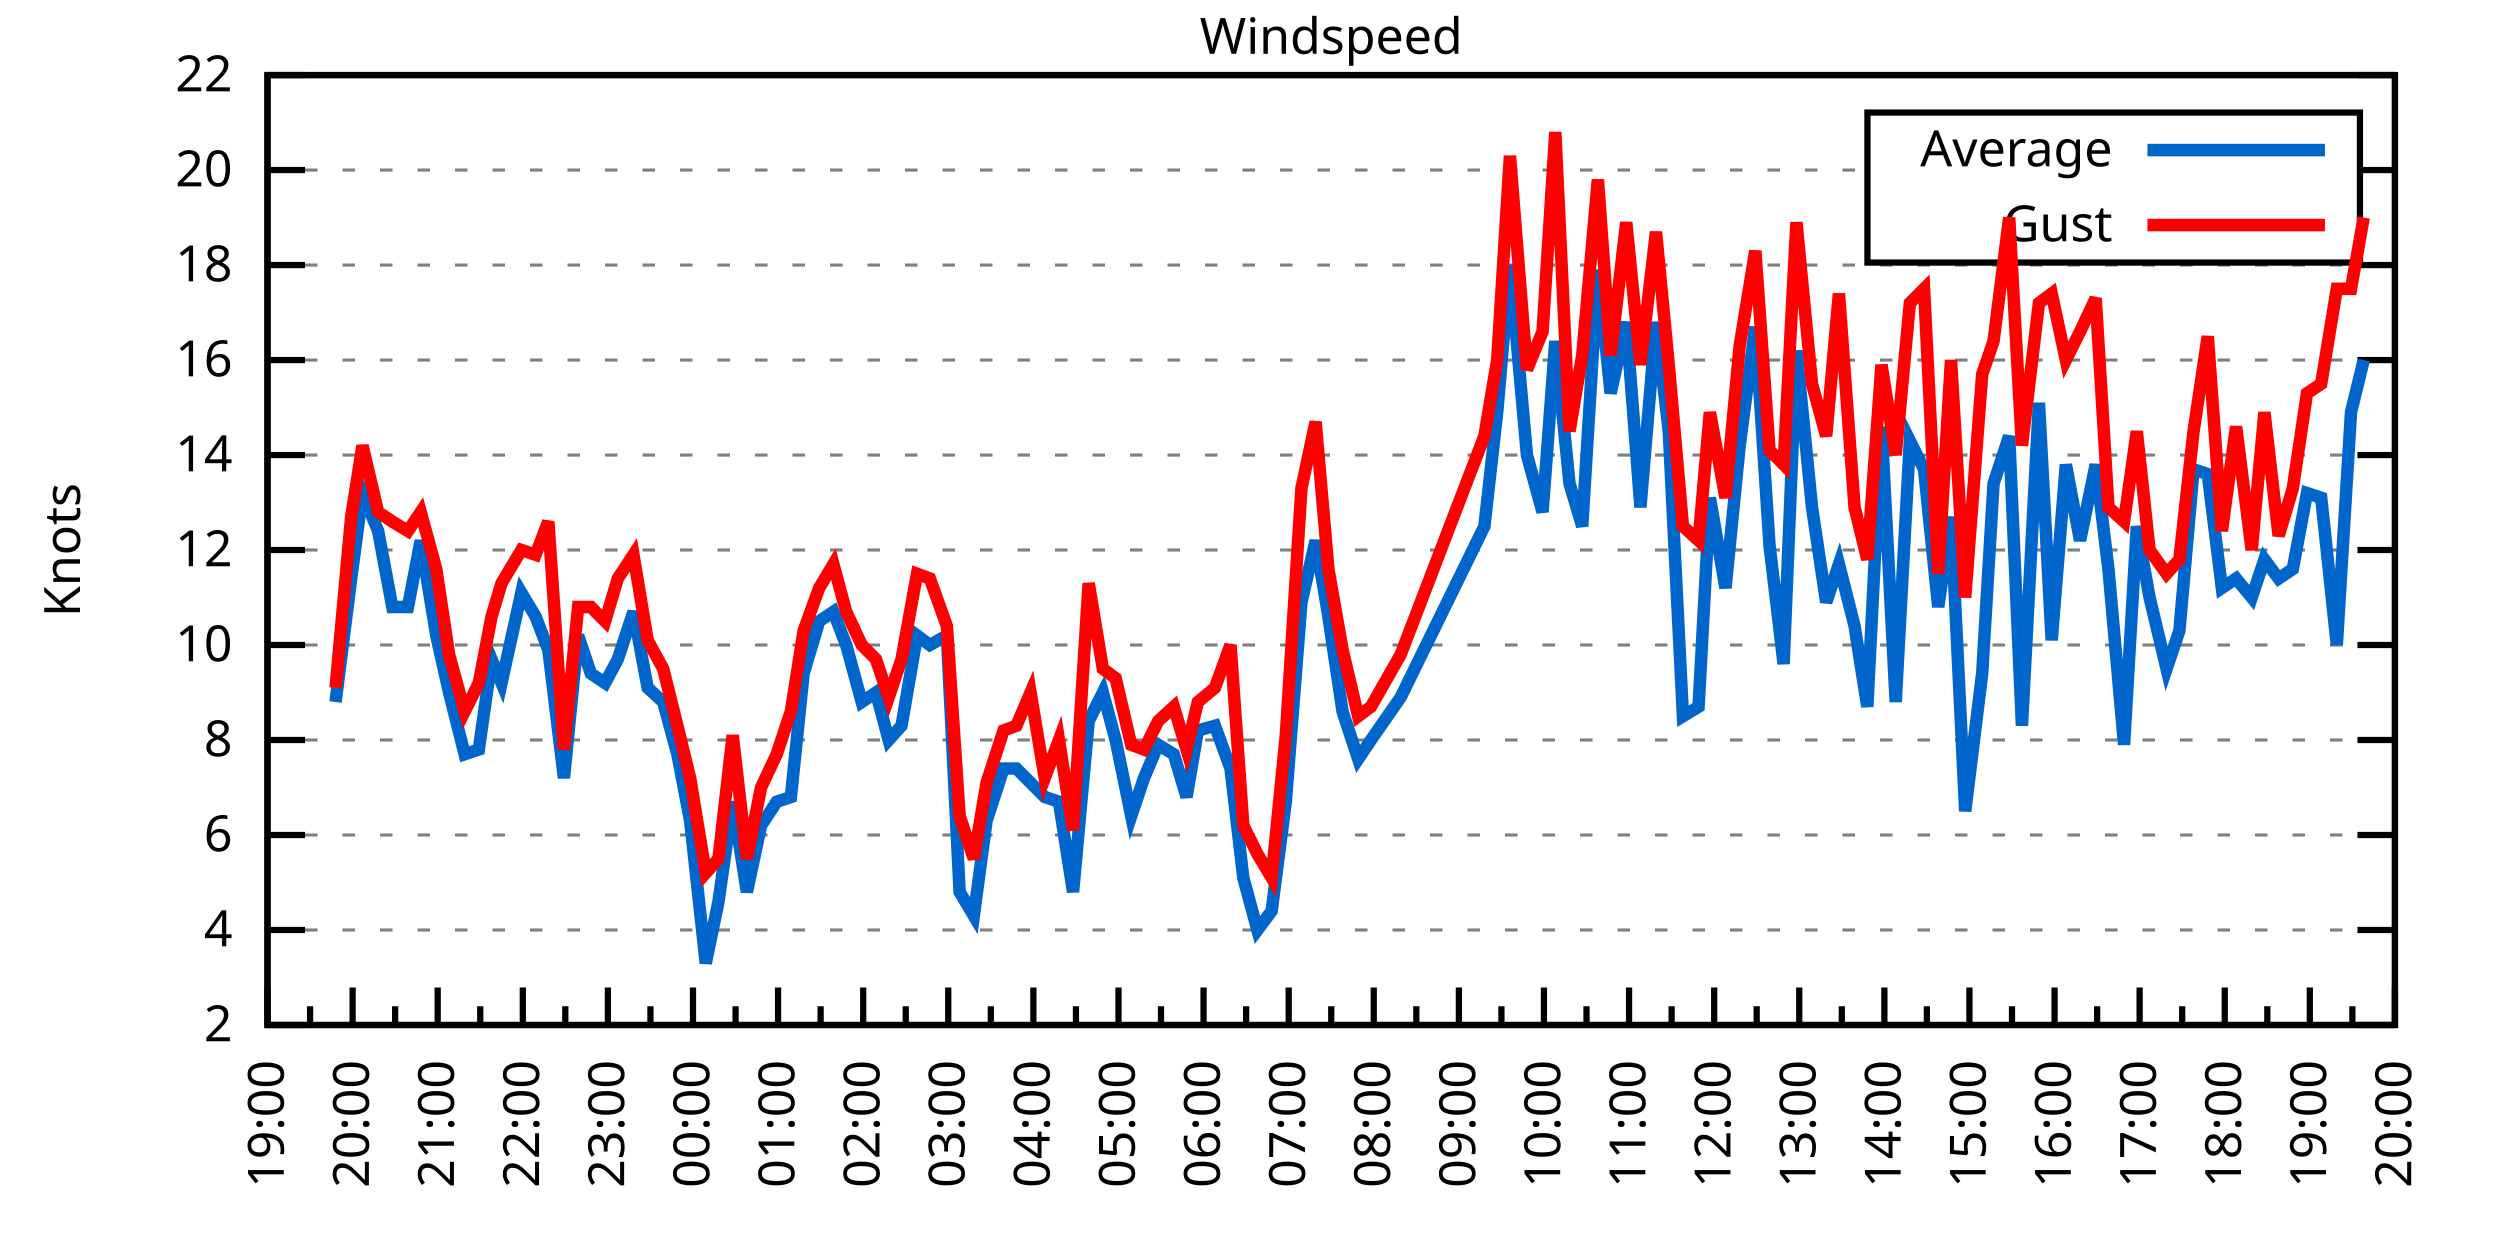
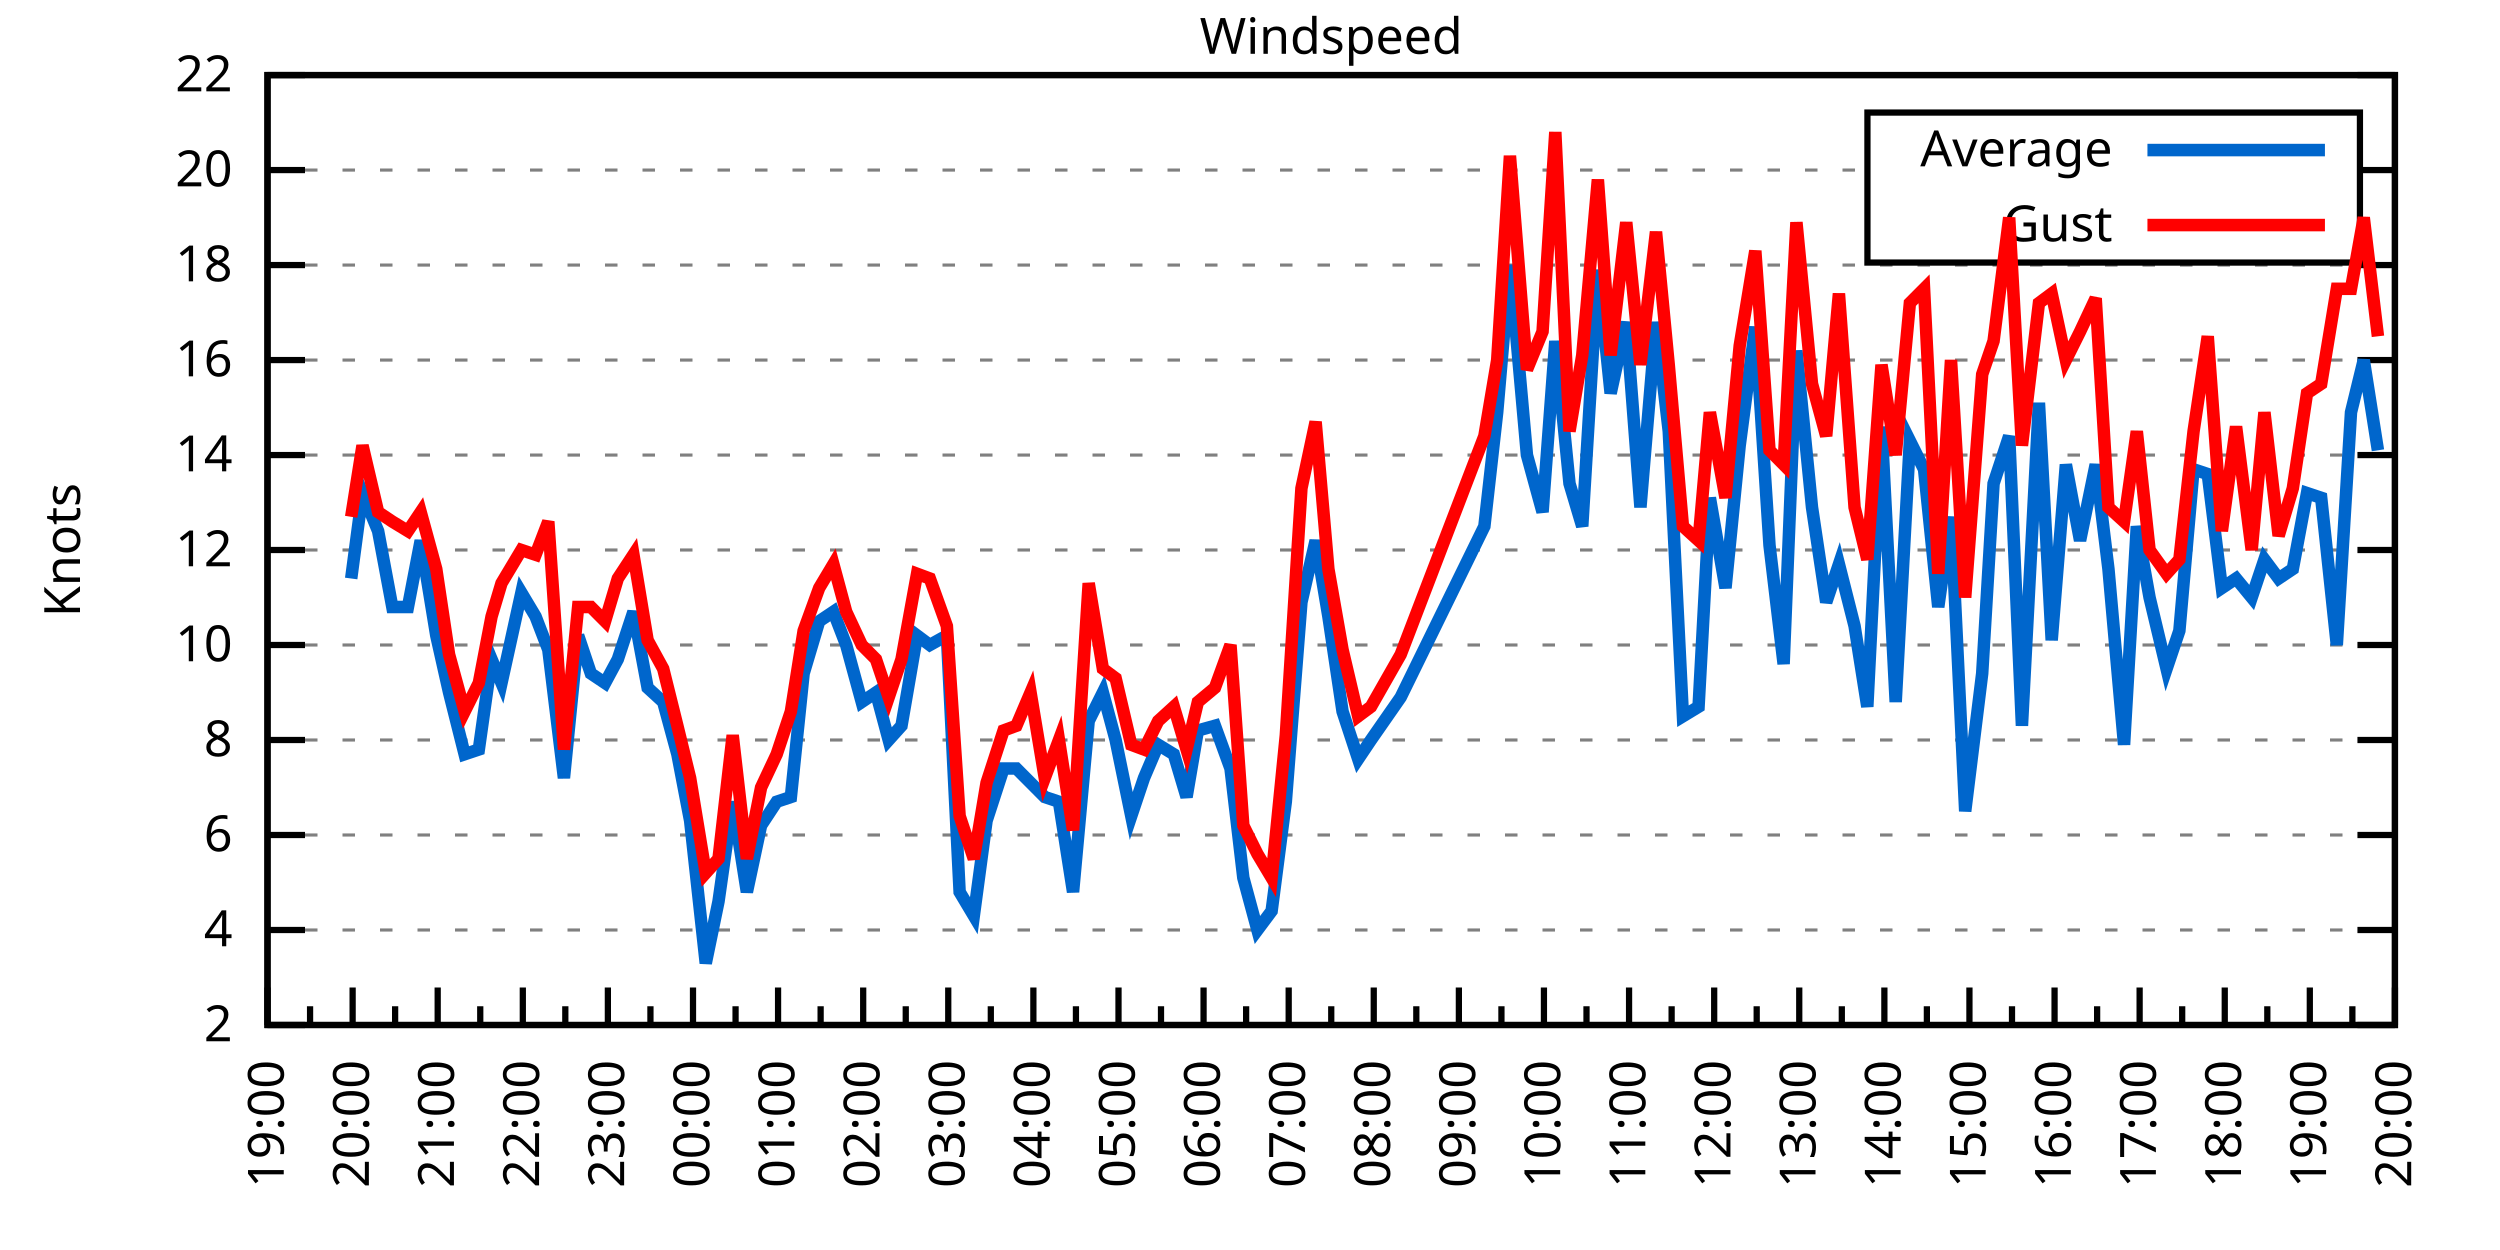
<svg xmlns="http://www.w3.org/2000/svg" xmlns:xlink="http://www.w3.org/1999/xlink" width="400" height="200" viewBox="0 0 400 200">
  <g id="gnuplot_canvas">
    <rect x="0" y="0" width="400" height="200" fill="none" />
    <defs>
      <circle id="gpDot" r="0.5" stroke-width="0.5" stroke="currentColor" />
      <path id="gpPt0" stroke-width="0.333" stroke="currentColor" d="M-1,0 h2 M0,-1 v2" />
      <path id="gpPt1" stroke-width="0.333" stroke="currentColor" d="M-1,-1 L1,1 M1,-1 L-1,1" />
      <path id="gpPt2" stroke-width="0.333" stroke="currentColor" d="M-1,0 L1,0 M0,-1 L0,1 M-1,-1 L1,1 M-1,1 L1,-1" />
      <rect id="gpPt3" stroke-width="0.333" stroke="currentColor" x="-1" y="-1" width="2" height="2" />
      <rect id="gpPt4" stroke-width="0.333" stroke="currentColor" fill="currentColor" x="-1" y="-1" width="2" height="2" />
      <circle id="gpPt5" stroke-width="0.333" stroke="currentColor" cx="0" cy="0" r="1" />
      <use xlink:href="#gpPt5" id="gpPt6" fill="currentColor" stroke="none" />
      <path id="gpPt7" stroke-width="0.333" stroke="currentColor" d="M0,-1.33 L-1.33,0.67 L1.33,0.67 z" />
      <use xlink:href="#gpPt7" id="gpPt8" fill="currentColor" stroke="none" />
      <use xlink:href="#gpPt7" id="gpPt9" stroke="currentColor" transform="rotate(180)" />
      <use xlink:href="#gpPt9" id="gpPt10" fill="currentColor" stroke="none" />
      <use xlink:href="#gpPt3" id="gpPt11" stroke="currentColor" transform="rotate(45)" />
      <use xlink:href="#gpPt11" id="gpPt12" fill="currentColor" stroke="none" />
      <path id="gpPt13" stroke-width="0.333" stroke="currentColor" d="M0,1.330 L1.265,0.411 L0.782,-1.067 L-0.782,-1.076 L-1.265,0.411 z" />
      <use xlink:href="#gpPt13" id="gpPt14" fill="currentColor" stroke="none" />
      <filter id="textbox" filterUnits="objectBoundingBox" x="0" y="0" height="1" width="1">
        <feFlood flood-color="white" flood-opacity="1" result="bgnd" />
        <feComposite in="SourceGraphic" in2="bgnd" operator="atop" />
      </filter>
      <filter id="greybox" filterUnits="objectBoundingBox" x="0" y="0" height="1" width="1">
        <feFlood flood-color="lightgrey" flood-opacity="1" result="grey" />
        <feComposite in="SourceGraphic" in2="grey" operator="atop" />
      </filter>
    </defs>
    <g fill="none" color="white" stroke="currentColor" stroke-width="1.00" stroke-linecap="butt" stroke-linejoin="miter">
</g>
    <g fill="none" color="black" stroke="currentColor" stroke-width="1.00" stroke-linecap="butt" stroke-linejoin="miter">
      <g stroke="none" shape-rendering="crispEdges">
        <polygon fill="rgb(255, 255, 255)" points="42.80,164.00 383.18,164.00 383.18,12.02 42.80,12.02 " />
      </g>
    </g>
    <g fill="none" color="black" stroke="currentColor" stroke-width="1.00" stroke-linecap="butt" stroke-linejoin="miter">
</g>
    <g fill="none" color="black" stroke="black" stroke-width="0.50" stroke-linecap="butt" stroke-linejoin="miter">
</g>
    <g fill="none" color="gray" stroke="currentColor" stroke-width="0.50" stroke-linecap="butt" stroke-linejoin="miter">
      <path stroke="gray" stroke-dasharray="2,4" class="gridline" d="M42.80,164.00 L383.19,164.00  " />
    </g>
    <g fill="none" color="gray" stroke="gray" stroke-width="1.00" stroke-linecap="butt" stroke-linejoin="miter">
</g>
    <g fill="none" color="black" stroke="currentColor" stroke-width="1.00" stroke-linecap="butt" stroke-linejoin="miter">
      <path stroke="black" d="M42.80,164.00 L48.80,164.00 M383.19,164.00 L377.19,164.00  " />
      <g transform="translate(37.20,166.60)" stroke="none" fill="black" font-family="Sans" font-size="8.00" text-anchor="end">
        <text>
          <tspan font-family="Sans"> 2</tspan>
        </text>
      </g>
    </g>
    <g fill="none" color="black" stroke="currentColor" stroke-width="1.00" stroke-linecap="butt" stroke-linejoin="miter">
</g>
    <g fill="none" color="black" stroke="black" stroke-width="0.50" stroke-linecap="butt" stroke-linejoin="miter">
</g>
    <g fill="none" color="gray" stroke="currentColor" stroke-width="0.50" stroke-linecap="butt" stroke-linejoin="miter">
      <path stroke="gray" stroke-dasharray="2,4" class="gridline" d="M42.80,148.80 L383.19,148.80  " />
    </g>
    <g fill="none" color="gray" stroke="gray" stroke-width="1.00" stroke-linecap="butt" stroke-linejoin="miter">
</g>
    <g fill="none" color="black" stroke="currentColor" stroke-width="1.00" stroke-linecap="butt" stroke-linejoin="miter">
      <path stroke="black" d="M42.80,148.80 L48.80,148.80 M383.19,148.80 L377.19,148.80  " />
      <g transform="translate(37.20,151.40)" stroke="none" fill="black" font-family="Sans" font-size="8.00" text-anchor="end">
        <text>
          <tspan font-family="Sans"> 4</tspan>
        </text>
      </g>
    </g>
    <g fill="none" color="black" stroke="currentColor" stroke-width="1.00" stroke-linecap="butt" stroke-linejoin="miter">
</g>
    <g fill="none" color="black" stroke="black" stroke-width="0.50" stroke-linecap="butt" stroke-linejoin="miter">
</g>
    <g fill="none" color="gray" stroke="currentColor" stroke-width="0.50" stroke-linecap="butt" stroke-linejoin="miter">
      <path stroke="gray" stroke-dasharray="2,4" class="gridline" d="M42.80,133.60 L383.19,133.60  " />
    </g>
    <g fill="none" color="gray" stroke="gray" stroke-width="1.00" stroke-linecap="butt" stroke-linejoin="miter">
</g>
    <g fill="none" color="black" stroke="currentColor" stroke-width="1.00" stroke-linecap="butt" stroke-linejoin="miter">
      <path stroke="black" d="M42.80,133.60 L48.80,133.60 M383.19,133.60 L377.19,133.60  " />
      <g transform="translate(37.20,136.20)" stroke="none" fill="black" font-family="Sans" font-size="8.00" text-anchor="end">
        <text>
          <tspan font-family="Sans"> 6</tspan>
        </text>
      </g>
    </g>
    <g fill="none" color="black" stroke="currentColor" stroke-width="1.00" stroke-linecap="butt" stroke-linejoin="miter">
</g>
    <g fill="none" color="black" stroke="black" stroke-width="0.50" stroke-linecap="butt" stroke-linejoin="miter">
</g>
    <g fill="none" color="gray" stroke="currentColor" stroke-width="0.50" stroke-linecap="butt" stroke-linejoin="miter">
      <path stroke="gray" stroke-dasharray="2,4" class="gridline" d="M42.80,118.40 L383.19,118.40  " />
    </g>
    <g fill="none" color="gray" stroke="gray" stroke-width="1.00" stroke-linecap="butt" stroke-linejoin="miter">
</g>
    <g fill="none" color="black" stroke="currentColor" stroke-width="1.00" stroke-linecap="butt" stroke-linejoin="miter">
      <path stroke="black" d="M42.80,118.40 L48.80,118.40 M383.19,118.40 L377.19,118.40  " />
      <g transform="translate(37.20,121.00)" stroke="none" fill="black" font-family="Sans" font-size="8.00" text-anchor="end">
        <text>
          <tspan font-family="Sans"> 8</tspan>
        </text>
      </g>
    </g>
    <g fill="none" color="black" stroke="currentColor" stroke-width="1.00" stroke-linecap="butt" stroke-linejoin="miter">
</g>
    <g fill="none" color="black" stroke="black" stroke-width="0.50" stroke-linecap="butt" stroke-linejoin="miter">
</g>
    <g fill="none" color="gray" stroke="currentColor" stroke-width="0.50" stroke-linecap="butt" stroke-linejoin="miter">
      <path stroke="gray" stroke-dasharray="2,4" class="gridline" d="M42.80,103.20 L383.19,103.20  " />
    </g>
    <g fill="none" color="gray" stroke="gray" stroke-width="1.00" stroke-linecap="butt" stroke-linejoin="miter">
</g>
    <g fill="none" color="black" stroke="currentColor" stroke-width="1.00" stroke-linecap="butt" stroke-linejoin="miter">
      <path stroke="black" d="M42.80,103.20 L48.80,103.20 M383.19,103.20 L377.19,103.20  " />
      <g transform="translate(37.20,105.80)" stroke="none" fill="black" font-family="Sans" font-size="8.00" text-anchor="end">
        <text>
          <tspan font-family="Sans"> 10</tspan>
        </text>
      </g>
    </g>
    <g fill="none" color="black" stroke="currentColor" stroke-width="1.00" stroke-linecap="butt" stroke-linejoin="miter">
</g>
    <g fill="none" color="black" stroke="black" stroke-width="0.50" stroke-linecap="butt" stroke-linejoin="miter">
</g>
    <g fill="none" color="gray" stroke="currentColor" stroke-width="0.50" stroke-linecap="butt" stroke-linejoin="miter">
      <path stroke="gray" stroke-dasharray="2,4" class="gridline" d="M42.80,88.00 L383.19,88.00  " />
    </g>
    <g fill="none" color="gray" stroke="gray" stroke-width="1.00" stroke-linecap="butt" stroke-linejoin="miter">
</g>
    <g fill="none" color="black" stroke="currentColor" stroke-width="1.00" stroke-linecap="butt" stroke-linejoin="miter">
      <path stroke="black" d="M42.80,88.00 L48.80,88.00 M383.19,88.00 L377.19,88.00  " />
      <g transform="translate(37.20,90.60)" stroke="none" fill="black" font-family="Sans" font-size="8.00" text-anchor="end">
        <text>
          <tspan font-family="Sans"> 12</tspan>
        </text>
      </g>
    </g>
    <g fill="none" color="black" stroke="currentColor" stroke-width="1.00" stroke-linecap="butt" stroke-linejoin="miter">
</g>
    <g fill="none" color="black" stroke="black" stroke-width="0.50" stroke-linecap="butt" stroke-linejoin="miter">
</g>
    <g fill="none" color="gray" stroke="currentColor" stroke-width="0.50" stroke-linecap="butt" stroke-linejoin="miter">
      <path stroke="gray" stroke-dasharray="2,4" class="gridline" d="M42.80,72.81 L383.19,72.81  " />
    </g>
    <g fill="none" color="gray" stroke="gray" stroke-width="1.00" stroke-linecap="butt" stroke-linejoin="miter">
</g>
    <g fill="none" color="black" stroke="currentColor" stroke-width="1.00" stroke-linecap="butt" stroke-linejoin="miter">
      <path stroke="black" d="M42.80,72.81 L48.80,72.81 M383.19,72.81 L377.19,72.81  " />
      <g transform="translate(37.20,75.41)" stroke="none" fill="black" font-family="Sans" font-size="8.00" text-anchor="end">
        <text>
          <tspan font-family="Sans"> 14</tspan>
        </text>
      </g>
    </g>
    <g fill="none" color="black" stroke="currentColor" stroke-width="1.00" stroke-linecap="butt" stroke-linejoin="miter">
</g>
    <g fill="none" color="black" stroke="black" stroke-width="0.50" stroke-linecap="butt" stroke-linejoin="miter">
</g>
    <g fill="none" color="gray" stroke="currentColor" stroke-width="0.50" stroke-linecap="butt" stroke-linejoin="miter">
      <path stroke="gray" stroke-dasharray="2,4" class="gridline" d="M42.80,57.61 L383.19,57.61  " />
    </g>
    <g fill="none" color="gray" stroke="gray" stroke-width="1.00" stroke-linecap="butt" stroke-linejoin="miter">
</g>
    <g fill="none" color="black" stroke="currentColor" stroke-width="1.00" stroke-linecap="butt" stroke-linejoin="miter">
      <path stroke="black" d="M42.80,57.61 L48.80,57.61 M383.19,57.61 L377.19,57.61  " />
      <g transform="translate(37.20,60.21)" stroke="none" fill="black" font-family="Sans" font-size="8.00" text-anchor="end">
        <text>
          <tspan font-family="Sans"> 16</tspan>
        </text>
      </g>
    </g>
    <g fill="none" color="black" stroke="currentColor" stroke-width="1.00" stroke-linecap="butt" stroke-linejoin="miter">
</g>
    <g fill="none" color="black" stroke="black" stroke-width="0.50" stroke-linecap="butt" stroke-linejoin="miter">
</g>
    <g fill="none" color="gray" stroke="currentColor" stroke-width="0.50" stroke-linecap="butt" stroke-linejoin="miter">
      <path stroke="gray" stroke-dasharray="2,4" class="gridline" d="M42.80,42.41 L383.19,42.41  " />
    </g>
    <g fill="none" color="gray" stroke="gray" stroke-width="1.00" stroke-linecap="butt" stroke-linejoin="miter">
</g>
    <g fill="none" color="black" stroke="currentColor" stroke-width="1.00" stroke-linecap="butt" stroke-linejoin="miter">
      <path stroke="black" d="M42.80,42.41 L48.80,42.41 M383.19,42.41 L377.19,42.41  " />
      <g transform="translate(37.20,45.01)" stroke="none" fill="black" font-family="Sans" font-size="8.00" text-anchor="end">
        <text>
          <tspan font-family="Sans"> 18</tspan>
        </text>
      </g>
    </g>
    <g fill="none" color="black" stroke="currentColor" stroke-width="1.00" stroke-linecap="butt" stroke-linejoin="miter">
</g>
    <g fill="none" color="black" stroke="black" stroke-width="0.50" stroke-linecap="butt" stroke-linejoin="miter">
</g>
    <g fill="none" color="gray" stroke="currentColor" stroke-width="0.50" stroke-linecap="butt" stroke-linejoin="miter">
      <path stroke="gray" stroke-dasharray="2,4" class="gridline" d="M42.80,27.21 L298.79,27.21 M377.59,27.21 L383.19,27.21  " />
    </g>
    <g fill="none" color="gray" stroke="gray" stroke-width="1.00" stroke-linecap="butt" stroke-linejoin="miter">
</g>
    <g fill="none" color="black" stroke="currentColor" stroke-width="1.00" stroke-linecap="butt" stroke-linejoin="miter">
      <path stroke="black" d="M42.80,27.21 L48.80,27.21 M383.19,27.21 L377.19,27.21  " />
      <g transform="translate(37.20,29.81)" stroke="none" fill="black" font-family="Sans" font-size="8.00" text-anchor="end">
        <text>
          <tspan font-family="Sans"> 20</tspan>
        </text>
      </g>
    </g>
    <g fill="none" color="black" stroke="currentColor" stroke-width="1.00" stroke-linecap="butt" stroke-linejoin="miter">
</g>
    <g fill="none" color="black" stroke="black" stroke-width="0.50" stroke-linecap="butt" stroke-linejoin="miter">
</g>
    <g fill="none" color="gray" stroke="currentColor" stroke-width="0.50" stroke-linecap="butt" stroke-linejoin="miter">
      <path stroke="gray" stroke-dasharray="2,4" class="gridline" d="M42.80,12.01 L383.19,12.01  " />
    </g>
    <g fill="none" color="gray" stroke="gray" stroke-width="1.00" stroke-linecap="butt" stroke-linejoin="miter">
</g>
    <g fill="none" color="black" stroke="currentColor" stroke-width="1.00" stroke-linecap="butt" stroke-linejoin="miter">
      <path stroke="black" d="M42.80,12.01 L48.80,12.01 M383.19,12.01 L377.19,12.01  " />
      <g transform="translate(37.20,14.61)" stroke="none" fill="black" font-family="Sans" font-size="8.00" text-anchor="end">
        <text>
          <tspan font-family="Sans"> 22</tspan>
        </text>
      </g>
    </g>
    <g fill="none" color="black" stroke="currentColor" stroke-width="1.00" stroke-linecap="butt" stroke-linejoin="miter">
      <path stroke="black" d="M42.80,164.00 L42.80,158.00  " />
      <g transform="translate(45.40,169.60) rotate(270)" stroke="none" fill="black" font-family="Sans" font-size="8.00" text-anchor="end">
        <text>
          <tspan font-family="Sans">19:00</tspan>
        </text>
      </g>
    </g>
    <g fill="none" color="black" stroke="currentColor" stroke-width="1.00" stroke-linecap="butt" stroke-linejoin="miter">
      <path stroke="black" d="M49.61,164.00 L49.61,161.00 M56.42,164.00 L56.42,158.00  " />
      <g transform="translate(59.02,169.60) rotate(270)" stroke="none" fill="black" font-family="Sans" font-size="8.00" text-anchor="end">
        <text>
          <tspan font-family="Sans">20:00</tspan>
        </text>
      </g>
    </g>
    <g fill="none" color="black" stroke="currentColor" stroke-width="1.00" stroke-linecap="butt" stroke-linejoin="miter">
      <path stroke="black" d="M63.22,164.00 L63.22,161.00 M70.03,164.00 L70.03,158.00  " />
      <g transform="translate(72.63,169.60) rotate(270)" stroke="none" fill="black" font-family="Sans" font-size="8.00" text-anchor="end">
        <text>
          <tspan font-family="Sans">21:00</tspan>
        </text>
      </g>
    </g>
    <g fill="none" color="black" stroke="currentColor" stroke-width="1.00" stroke-linecap="butt" stroke-linejoin="miter">
      <path stroke="black" d="M76.84,164.00 L76.84,161.00 M83.65,164.00 L83.65,158.00  " />
      <g transform="translate(86.25,169.60) rotate(270)" stroke="none" fill="black" font-family="Sans" font-size="8.00" text-anchor="end">
        <text>
          <tspan font-family="Sans">22:00</tspan>
        </text>
      </g>
    </g>
    <g fill="none" color="black" stroke="currentColor" stroke-width="1.00" stroke-linecap="butt" stroke-linejoin="miter">
      <path stroke="black" d="M90.45,164.00 L90.45,161.00 M97.26,164.00 L97.26,158.00  " />
      <g transform="translate(99.86,169.60) rotate(270)" stroke="none" fill="black" font-family="Sans" font-size="8.00" text-anchor="end">
        <text>
          <tspan font-family="Sans">23:00</tspan>
        </text>
      </g>
    </g>
    <g fill="none" color="black" stroke="currentColor" stroke-width="1.00" stroke-linecap="butt" stroke-linejoin="miter">
      <path stroke="black" d="M104.07,164.00 L104.07,161.00 M110.88,164.00 L110.88,158.00  " />
      <g transform="translate(113.48,169.60) rotate(270)" stroke="none" fill="black" font-family="Sans" font-size="8.00" text-anchor="end">
        <text>
          <tspan font-family="Sans">00:00</tspan>
        </text>
      </g>
    </g>
    <g fill="none" color="black" stroke="currentColor" stroke-width="1.00" stroke-linecap="butt" stroke-linejoin="miter">
      <path stroke="black" d="M117.69,164.00 L117.69,161.00 M124.49,164.00 L124.49,158.00  " />
      <g transform="translate(127.09,169.60) rotate(270)" stroke="none" fill="black" font-family="Sans" font-size="8.00" text-anchor="end">
        <text>
          <tspan font-family="Sans">01:00</tspan>
        </text>
      </g>
    </g>
    <g fill="none" color="black" stroke="currentColor" stroke-width="1.00" stroke-linecap="butt" stroke-linejoin="miter">
      <path stroke="black" d="M131.30,164.00 L131.30,161.00 M138.11,164.00 L138.11,158.00  " />
      <g transform="translate(140.71,169.60) rotate(270)" stroke="none" fill="black" font-family="Sans" font-size="8.00" text-anchor="end">
        <text>
          <tspan font-family="Sans">02:00</tspan>
        </text>
      </g>
    </g>
    <g fill="none" color="black" stroke="currentColor" stroke-width="1.00" stroke-linecap="butt" stroke-linejoin="miter">
      <path stroke="black" d="M144.92,164.00 L144.92,161.00 M151.72,164.00 L151.72,158.00  " />
      <g transform="translate(154.32,169.60) rotate(270)" stroke="none" fill="black" font-family="Sans" font-size="8.00" text-anchor="end">
        <text>
          <tspan font-family="Sans">03:00</tspan>
        </text>
      </g>
    </g>
    <g fill="none" color="black" stroke="currentColor" stroke-width="1.00" stroke-linecap="butt" stroke-linejoin="miter">
      <path stroke="black" d="M158.53,164.00 L158.53,161.00 M165.34,164.00 L165.34,158.00  " />
      <g transform="translate(167.94,169.60) rotate(270)" stroke="none" fill="black" font-family="Sans" font-size="8.00" text-anchor="end">
        <text>
          <tspan font-family="Sans">04:00</tspan>
        </text>
      </g>
    </g>
    <g fill="none" color="black" stroke="currentColor" stroke-width="1.00" stroke-linecap="butt" stroke-linejoin="miter">
      <path stroke="black" d="M172.15,164.00 L172.15,161.00 M178.96,164.00 L178.96,158.00  " />
      <g transform="translate(181.56,169.60) rotate(270)" stroke="none" fill="black" font-family="Sans" font-size="8.00" text-anchor="end">
        <text>
          <tspan font-family="Sans">05:00</tspan>
        </text>
      </g>
    </g>
    <g fill="none" color="black" stroke="currentColor" stroke-width="1.00" stroke-linecap="butt" stroke-linejoin="miter">
      <path stroke="black" d="M185.76,164.00 L185.76,161.00 M192.57,164.00 L192.57,158.00  " />
      <g transform="translate(195.17,169.60) rotate(270)" stroke="none" fill="black" font-family="Sans" font-size="8.00" text-anchor="end">
        <text>
          <tspan font-family="Sans">06:00</tspan>
        </text>
      </g>
    </g>
    <g fill="none" color="black" stroke="currentColor" stroke-width="1.00" stroke-linecap="butt" stroke-linejoin="miter">
      <path stroke="black" d="M199.38,164.00 L199.38,161.00 M206.19,164.00 L206.19,158.00  " />
      <g transform="translate(208.79,169.60) rotate(270)" stroke="none" fill="black" font-family="Sans" font-size="8.00" text-anchor="end">
        <text>
          <tspan font-family="Sans">07:00</tspan>
        </text>
      </g>
    </g>
    <g fill="none" color="black" stroke="currentColor" stroke-width="1.00" stroke-linecap="butt" stroke-linejoin="miter">
      <path stroke="black" d="M213.00,164.00 L213.00,161.00 M219.80,164.00 L219.80,158.00  " />
      <g transform="translate(222.40,169.60) rotate(270)" stroke="none" fill="black" font-family="Sans" font-size="8.00" text-anchor="end">
        <text>
          <tspan font-family="Sans">08:00</tspan>
        </text>
      </g>
    </g>
    <g fill="none" color="black" stroke="currentColor" stroke-width="1.00" stroke-linecap="butt" stroke-linejoin="miter">
      <path stroke="black" d="M226.61,164.00 L226.61,161.00 M233.42,164.00 L233.42,158.00  " />
      <g transform="translate(236.02,169.60) rotate(270)" stroke="none" fill="black" font-family="Sans" font-size="8.00" text-anchor="end">
        <text>
          <tspan font-family="Sans">09:00</tspan>
        </text>
      </g>
    </g>
    <g fill="none" color="black" stroke="currentColor" stroke-width="1.00" stroke-linecap="butt" stroke-linejoin="miter">
      <path stroke="black" d="M240.23,164.00 L240.23,161.00 M247.03,164.00 L247.03,158.00  " />
      <g transform="translate(249.63,169.60) rotate(270)" stroke="none" fill="black" font-family="Sans" font-size="8.00" text-anchor="end">
        <text>
          <tspan font-family="Sans">10:00</tspan>
        </text>
      </g>
    </g>
    <g fill="none" color="black" stroke="currentColor" stroke-width="1.00" stroke-linecap="butt" stroke-linejoin="miter">
      <path stroke="black" d="M253.84,164.00 L253.84,161.00 M260.65,164.00 L260.65,158.00  " />
      <g transform="translate(263.25,169.60) rotate(270)" stroke="none" fill="black" font-family="Sans" font-size="8.00" text-anchor="end">
        <text>
          <tspan font-family="Sans">11:00</tspan>
        </text>
      </g>
    </g>
    <g fill="none" color="black" stroke="currentColor" stroke-width="1.00" stroke-linecap="butt" stroke-linejoin="miter">
      <path stroke="black" d="M267.46,164.00 L267.46,161.00 M274.27,164.00 L274.27,158.00  " />
      <g transform="translate(276.87,169.60) rotate(270)" stroke="none" fill="black" font-family="Sans" font-size="8.00" text-anchor="end">
        <text>
          <tspan font-family="Sans">12:00</tspan>
        </text>
      </g>
    </g>
    <g fill="none" color="black" stroke="currentColor" stroke-width="1.00" stroke-linecap="butt" stroke-linejoin="miter">
      <path stroke="black" d="M281.07,164.00 L281.07,161.00 M287.88,164.00 L287.88,158.00  " />
      <g transform="translate(290.48,169.60) rotate(270)" stroke="none" fill="black" font-family="Sans" font-size="8.00" text-anchor="end">
        <text>
          <tspan font-family="Sans">13:00</tspan>
        </text>
      </g>
    </g>
    <g fill="none" color="black" stroke="currentColor" stroke-width="1.00" stroke-linecap="butt" stroke-linejoin="miter">
      <path stroke="black" d="M294.69,164.00 L294.69,161.00 M301.50,164.00 L301.50,158.00  " />
      <g transform="translate(304.10,169.60) rotate(270)" stroke="none" fill="black" font-family="Sans" font-size="8.00" text-anchor="end">
        <text>
          <tspan font-family="Sans">14:00</tspan>
        </text>
      </g>
    </g>
    <g fill="none" color="black" stroke="currentColor" stroke-width="1.00" stroke-linecap="butt" stroke-linejoin="miter">
      <path stroke="black" d="M308.30,164.00 L308.30,161.00 M315.11,164.00 L315.11,158.00  " />
      <g transform="translate(317.71,169.60) rotate(270)" stroke="none" fill="black" font-family="Sans" font-size="8.00" text-anchor="end">
        <text>
          <tspan font-family="Sans">15:00</tspan>
        </text>
      </g>
    </g>
    <g fill="none" color="black" stroke="currentColor" stroke-width="1.00" stroke-linecap="butt" stroke-linejoin="miter">
      <path stroke="black" d="M321.92,164.00 L321.92,161.00 M328.73,164.00 L328.73,158.00  " />
      <g transform="translate(331.33,169.60) rotate(270)" stroke="none" fill="black" font-family="Sans" font-size="8.00" text-anchor="end">
        <text>
          <tspan font-family="Sans">16:00</tspan>
        </text>
      </g>
    </g>
    <g fill="none" color="black" stroke="currentColor" stroke-width="1.00" stroke-linecap="butt" stroke-linejoin="miter">
      <path stroke="black" d="M335.54,164.00 L335.54,161.00 M342.34,164.00 L342.34,158.00  " />
      <g transform="translate(344.94,169.60) rotate(270)" stroke="none" fill="black" font-family="Sans" font-size="8.00" text-anchor="end">
        <text>
          <tspan font-family="Sans">17:00</tspan>
        </text>
      </g>
    </g>
    <g fill="none" color="black" stroke="currentColor" stroke-width="1.00" stroke-linecap="butt" stroke-linejoin="miter">
      <path stroke="black" d="M349.15,164.00 L349.15,161.00 M355.96,164.00 L355.96,158.00  " />
      <g transform="translate(358.56,169.60) rotate(270)" stroke="none" fill="black" font-family="Sans" font-size="8.00" text-anchor="end">
        <text>
          <tspan font-family="Sans">18:00</tspan>
        </text>
      </g>
    </g>
    <g fill="none" color="black" stroke="currentColor" stroke-width="1.00" stroke-linecap="butt" stroke-linejoin="miter">
      <path stroke="black" d="M362.77,164.00 L362.77,161.00 M369.57,164.00 L369.57,158.00  " />
      <g transform="translate(372.17,169.60) rotate(270)" stroke="none" fill="black" font-family="Sans" font-size="8.00" text-anchor="end">
        <text>
          <tspan font-family="Sans">19:00</tspan>
        </text>
      </g>
    </g>
    <g fill="none" color="black" stroke="currentColor" stroke-width="1.00" stroke-linecap="butt" stroke-linejoin="miter">
      <path stroke="black" d="M376.38,164.00 L376.38,161.00 M383.19,164.00 L383.19,158.00  " />
      <g transform="translate(385.79,169.60) rotate(270)" stroke="none" fill="black" font-family="Sans" font-size="8.00" text-anchor="end">
        <text>
          <tspan font-family="Sans">20:00</tspan>
        </text>
      </g>
    </g>
    <g fill="none" color="black" stroke="currentColor" stroke-width="1.00" stroke-linecap="butt" stroke-linejoin="miter">
</g>
    <g fill="none" color="black" stroke="currentColor" stroke-width="1.00" stroke-linecap="butt" stroke-linejoin="miter">
      <path stroke="black" d="M42.80,12.01 L42.80,164.00 L383.19,164.00 L383.19,12.01 L42.80,12.01 Z  " />
    </g>
    <g fill="none" color="black" stroke="currentColor" stroke-width="1.00" stroke-linecap="butt" stroke-linejoin="miter">
      <g transform="translate(12.80,88.01) rotate(270)" stroke="none" fill="black" font-family="Sans" font-size="8.00" text-anchor="middle">
        <text>
          <tspan font-family="Sans">Knots</tspan>
        </text>
      </g>
    </g>
    <g fill="none" color="black" stroke="currentColor" stroke-width="1.00" stroke-linecap="butt" stroke-linejoin="miter">
</g>
    <g fill="none" color="black" stroke="currentColor" stroke-width="1.00" stroke-linecap="butt" stroke-linejoin="miter">
      <path stroke="black" d="M298.79,42.01 L298.79,18.01 L377.59,18.01 L377.59,42.01 L298.79,42.01 Z  " />
    </g>
    <g id="Windspeed_plot_1">
      <g fill="none" color="white" stroke="black" stroke-width="2.00" stroke-linecap="butt" stroke-linejoin="miter">
</g>
      <g fill="none" color="black" stroke="currentColor" stroke-width="2.00" stroke-linecap="butt" stroke-linejoin="miter">
        <g transform="translate(337.99,26.61)" stroke="none" fill="black" font-family="Sans" font-size="8.00" text-anchor="end">
          <text>
            <tspan font-family="Sans">Average</tspan>
          </text>
        </g>
      </g>
      <g fill="none" color="black" stroke="currentColor" stroke-width="2.00" stroke-linecap="butt" stroke-linejoin="miter">
-         <path stroke="rgb(  0, 102, 204)" d="M343.59,24.01 L371.99,24.01 M53.69,112.32 L56.19,92.56 L58.00,78.89 L60.50,84.97 L62.77,97.12 L65.27,97.12   L67.31,86.49 L69.80,101.68 L71.85,110.80 L74.34,120.68 L76.61,119.92 L78.65,105.48 L80.24,109.28 L83.42,94.84   L85.69,98.64 L87.73,103.96 L90.23,124.48 L92.50,101.68 L94.54,107.76 L96.81,109.28 L98.85,105.48 L101.35,97.88   L103.62,110.04 L106.11,112.32 L108.38,120.68 L110.42,131.32 L112.92,154.12 L114.96,144.24 L117.23,128.28 L119.50,142.72   L121.77,132.08 L124.27,128.28 L126.54,127.52 L128.58,107.76 L131.07,99.40 L133.34,97.88 L135.39,103.20 L137.88,112.32   L140.15,110.80 L142.19,118.40 L144.24,116.12 L146.73,101.68 L148.77,103.20 L151.50,101.68 L153.54,142.72 L155.81,146.52   L157.85,131.32 L160.57,122.96 L162.62,122.96 L164.89,125.24 L167.16,127.52 L169.43,128.28 L171.69,142.72 L174.19,115.36   L176.46,110.80 L178.50,118.40 L181.00,130.56 L183.04,124.48 L185.31,119.16 L187.81,120.68 L189.85,127.52 L191.66,116.88   L194.39,116.12 L196.88,122.96 L198.93,140.44 L201.19,148.80 L203.46,145.76 L205.73,128.28 L208.23,96.36 L210.50,86.49   L212.54,98.64 L214.81,113.84 L217.31,121.44 L219.35,118.40 L224.11,111.56 L237.50,84.21 L239.55,65.97 L241.59,42.41   L244.31,72.81 L246.81,81.93 L248.85,54.57 L251.12,77.37 L253.16,84.21 L255.66,43.17 L257.70,62.93 L260.20,51.53   L262.47,81.17 L264.96,51.53 L267.00,69.01 L269.27,114.60 L271.77,113.08 L273.58,79.65 L276.08,94.08 L278.35,71.29   L280.85,52.29 L283.12,87.25 L285.38,106.24 L287.43,56.09 L289.92,81.17 L292.19,96.36 L294.23,90.28 L296.73,100.16   L298.77,113.08 L301.04,68.25 L303.31,112.32 L305.58,70.53 L307.85,75.09 L310.12,97.12 L312.16,82.69 L314.43,129.80   L317.15,107.76 L318.97,77.37 L321.47,69.77 L323.51,116.12 L326.23,64.45 L328.27,102.44 L330.54,74.33 L332.81,86.49   L335.31,74.33 L337.35,91.04 L339.85,119.16 L341.89,84.21 L343.93,95.60 L346.65,107.00 L348.70,100.92 L350.97,75.09   L353.24,75.85 L355.50,94.08 L357.77,92.56 L360.27,95.60 L362.31,89.52 L364.58,92.56 L366.85,91.04 L369.12,78.89   L371.39,79.65 L373.89,103.20 L376.16,65.97 L378.20,57.61  " />
+         <path stroke="rgb(  0, 102, 204)" d="M343.59,24.01 L371.99,24.01 M56.19,92.56 L58.00,78.89 L60.50,84.97 L62.77,97.12 L65.27,97.12 L67.31,86.49   L69.80,101.68 L71.85,110.80 L74.34,120.68 L76.61,119.92 L78.65,105.48 L80.24,109.28 L83.42,94.84 L85.69,98.64   L87.73,103.96 L90.23,124.48 L92.50,101.68 L94.54,107.76 L96.81,109.28 L98.85,105.48 L101.35,97.88 L103.62,110.04   L106.11,112.32 L108.38,120.68 L110.42,131.32 L112.92,154.12 L114.96,144.24 L117.23,128.28 L119.50,142.72 L121.77,132.08   L124.27,128.28 L126.54,127.52 L128.58,107.76 L131.07,99.40 L133.34,97.88 L135.39,103.20 L137.88,112.32 L140.15,110.80   L142.19,118.40 L144.24,116.12 L146.73,101.68 L148.77,103.20 L151.50,101.68 L153.54,142.72 L155.81,146.52 L157.85,131.32   L160.57,122.96 L162.62,122.96 L164.89,125.24 L167.16,127.52 L169.43,128.28 L171.69,142.72 L174.19,115.36 L176.46,110.80   L178.50,118.40 L181.00,130.56 L183.04,124.48 L185.31,119.16 L187.81,120.68 L189.85,127.52 L191.66,116.88 L194.39,116.12   L196.88,122.96 L198.93,140.44 L201.19,148.80 L203.46,145.76 L205.73,128.28 L208.23,96.36 L210.50,86.49 L212.54,98.64   L214.81,113.84 L217.31,121.44 L219.35,118.40 L224.11,111.56 L237.50,84.21 L239.55,65.97 L241.59,42.41 L244.31,72.81   L246.81,81.93 L248.85,54.57 L251.12,77.37 L253.16,84.21 L255.66,43.17 L257.70,62.93 L260.20,51.53 L262.47,81.17   L264.96,51.53 L267.00,69.01 L269.27,114.60 L271.77,113.08 L273.58,79.65 L276.08,94.08 L278.35,71.29 L280.85,52.29   L283.12,87.25 L285.38,106.24 L287.43,56.09 L289.92,81.17 L292.19,96.36 L294.23,90.28 L296.73,100.16 L298.77,113.08   L301.04,68.25 L303.31,112.32 L305.58,70.53 L307.85,75.09 L310.12,97.12 L312.16,82.69 L314.43,129.80 L317.15,107.76   L318.97,77.37 L321.47,69.77 L323.51,116.12 L326.23,64.45 L328.27,102.44 L330.54,74.33 L332.81,86.49 L335.31,74.33   L337.35,91.04 L339.85,119.16 L341.89,84.21 L343.93,95.60 L346.65,107.00 L348.70,100.92 L350.97,75.09 L353.24,75.85   L355.50,94.08 L357.77,92.56 L360.27,95.60 L362.31,89.52 L364.58,92.56 L366.85,91.04 L369.12,78.89 L371.39,79.65   L373.89,103.20 L376.16,65.97 L378.20,57.61 L380.47,72.05  " />
      </g>
    </g>
    <g id="Windspeed_plot_2">
      <g fill="none" color="black" stroke="currentColor" stroke-width="2.00" stroke-linecap="butt" stroke-linejoin="miter">
        <g transform="translate(337.99,38.61)" stroke="none" fill="black" font-family="Sans" font-size="8.00" text-anchor="end">
          <text>
            <tspan font-family="Sans">Gust</tspan>
          </text>
        </g>
      </g>
      <g fill="none" color="black" stroke="currentColor" stroke-width="2.00" stroke-linecap="butt" stroke-linejoin="miter">
-         <path stroke="rgb(255,   0,   0)" d="M343.59,36.01 L371.99,36.01 M53.69,110.04 L56.19,82.69 L58.00,71.29 L60.50,81.93 L62.77,83.45 L65.27,84.97   L67.31,81.93 L69.80,91.04 L71.85,104.72 L74.34,113.84 L76.61,109.28 L78.65,98.64 L80.24,93.32 L83.42,88.00   L85.69,88.76 L87.73,83.45 L90.23,119.92 L92.50,97.12 L94.54,97.12 L96.81,99.40 L98.85,92.56 L101.35,88.76   L103.62,102.44 L106.11,107.00 L108.38,116.12 L110.42,124.48 L112.92,139.68 L114.96,137.40 L117.23,117.64 L119.50,137.40   L121.77,126.00 L124.27,120.68 L126.54,113.84 L128.58,100.92 L131.07,94.08 L133.34,90.28 L135.39,97.88 L137.88,103.20   L140.15,105.48 L142.19,111.56 L144.24,105.48 L146.73,91.80 L148.77,92.56 L151.50,100.16 L153.54,130.56 L155.81,137.40   L157.85,125.24 L160.57,116.88 L162.62,116.12 L164.89,110.80 L167.16,124.48 L169.43,118.40 L171.69,132.84 L174.19,93.32   L176.46,107.00 L178.50,108.52 L181.00,119.16 L183.04,119.92 L185.31,115.36 L187.81,113.08 L189.85,119.92 L191.66,112.32   L194.39,110.04 L196.88,103.20 L198.93,132.08 L201.19,136.64 L203.46,140.44 L205.73,117.64 L208.23,78.13 L210.50,67.49   L212.54,91.04 L214.81,103.96 L217.31,114.60 L219.35,113.08 L224.11,104.72 L237.50,69.77 L239.55,57.61 L241.59,24.93   L244.31,59.13 L246.81,53.05 L248.85,21.13 L251.12,69.01 L253.16,56.85 L255.66,28.73 L257.70,56.85 L260.20,35.57   L262.47,58.37 L264.96,37.09 L267.00,58.37 L269.27,84.21 L271.77,86.49 L273.58,65.97 L276.08,79.65 L278.35,55.33   L280.85,40.13 L283.12,72.05 L285.38,74.33 L287.43,35.57 L289.92,61.41 L292.19,69.77 L294.23,46.97 L296.73,81.17   L298.77,89.52 L301.04,58.37 L303.31,72.81 L305.58,48.49 L307.85,46.21 L310.12,91.80 L312.16,57.61 L314.43,95.60   L317.15,59.89 L318.97,54.57 L321.47,34.81 L323.51,71.29 L326.23,48.49 L328.27,46.97 L330.54,57.61 L332.81,53.05   L335.31,47.73 L337.35,81.17 L339.85,83.45 L341.89,69.01 L343.93,88.00 L346.65,91.80 L348.70,89.52 L350.97,69.01   L353.24,53.81 L355.50,84.97 L357.77,68.25 L360.27,88.00 L362.31,65.97 L364.58,85.73 L366.85,78.13 L369.12,62.93   L371.39,61.41 L373.89,46.21 L376.16,46.21 L378.20,34.81  " />
+         <path stroke="rgb(255,   0,   0)" d="M343.59,36.01 L371.99,36.01 M56.19,82.69 L58.00,71.29 L60.50,81.93 L62.77,83.45 L65.27,84.97 L67.31,81.93   L69.80,91.04 L71.85,104.72 L74.34,113.84 L76.61,109.28 L78.65,98.64 L80.24,93.32 L83.42,88.00 L85.69,88.76   L87.73,83.45 L90.23,119.92 L92.50,97.12 L94.54,97.12 L96.81,99.40 L98.85,92.56 L101.35,88.76 L103.62,102.44   L106.11,107.00 L108.38,116.12 L110.42,124.48 L112.92,139.68 L114.96,137.40 L117.23,117.64 L119.50,137.40 L121.77,126.00   L124.27,120.68 L126.54,113.84 L128.58,100.92 L131.07,94.08 L133.34,90.28 L135.39,97.88 L137.88,103.20 L140.15,105.48   L142.19,111.56 L144.24,105.48 L146.73,91.80 L148.77,92.56 L151.50,100.16 L153.54,130.56 L155.81,137.40 L157.85,125.24   L160.57,116.88 L162.62,116.12 L164.89,110.80 L167.16,124.48 L169.43,118.40 L171.69,132.84 L174.19,93.32 L176.46,107.00   L178.50,108.52 L181.00,119.16 L183.04,119.92 L185.31,115.36 L187.81,113.08 L189.85,119.92 L191.66,112.32 L194.39,110.04   L196.88,103.20 L198.93,132.08 L201.19,136.64 L203.46,140.44 L205.73,117.64 L208.23,78.13 L210.50,67.49 L212.54,91.04   L214.81,103.96 L217.31,114.60 L219.35,113.08 L224.11,104.72 L237.50,69.77 L239.55,57.61 L241.59,24.93 L244.31,59.13   L246.81,53.05 L248.85,21.13 L251.12,69.01 L253.16,56.85 L255.66,28.73 L257.70,56.85 L260.20,35.57 L262.47,58.37   L264.96,37.09 L267.00,58.37 L269.27,84.21 L271.77,86.49 L273.58,65.97 L276.08,79.65 L278.35,55.33 L280.85,40.13   L283.12,72.05 L285.38,74.33 L287.43,35.57 L289.92,61.41 L292.19,69.77 L294.23,46.97 L296.73,81.17 L298.77,89.52   L301.04,58.37 L303.31,72.81 L305.58,48.49 L307.85,46.21 L310.12,91.80 L312.16,57.61 L314.43,95.60 L317.15,59.89   L318.97,54.57 L321.47,34.81 L323.51,71.29 L326.23,48.49 L328.27,46.97 L330.54,57.61 L332.81,53.05 L335.31,47.73   L337.35,81.17 L339.85,83.45 L341.89,69.01 L343.93,88.00 L346.65,91.80 L348.70,89.52 L350.97,69.01 L353.24,53.81   L355.50,84.97 L357.77,68.25 L360.27,88.00 L362.31,65.97 L364.58,85.73 L366.85,78.13 L369.12,62.93 L371.39,61.41   L373.89,46.21 L376.16,46.21 L378.20,34.81 L380.47,53.81  " />
      </g>
    </g>
    <g fill="none" color="black" stroke="currentColor" stroke-width="2.00" stroke-linecap="butt" stroke-linejoin="miter">
</g>
    <g fill="none" color="black" stroke="black" stroke-width="1.00" stroke-linecap="butt" stroke-linejoin="miter">
</g>
    <g fill="none" color="black" stroke="currentColor" stroke-width="1.00" stroke-linecap="butt" stroke-linejoin="miter">
      <path stroke="black" d="M42.80,12.01 L42.80,164.00 L383.19,164.00 L383.19,12.01 L42.80,12.01 Z  " />
    </g>
    <g fill="none" color="black" stroke="currentColor" stroke-width="1.00" stroke-linecap="butt" stroke-linejoin="miter">
      <g transform="translate(212.99,8.61)" stroke="none" fill="black" font-family="Sans" font-size="8.00" text-anchor="middle">
        <text>
          <tspan font-family="Sans">Windspeed</tspan>
        </text>
      </g>
    </g>
    <g fill="none" color="black" stroke="currentColor" stroke-width="1.00" stroke-linecap="butt" stroke-linejoin="miter">
</g>
  </g>
</svg>
